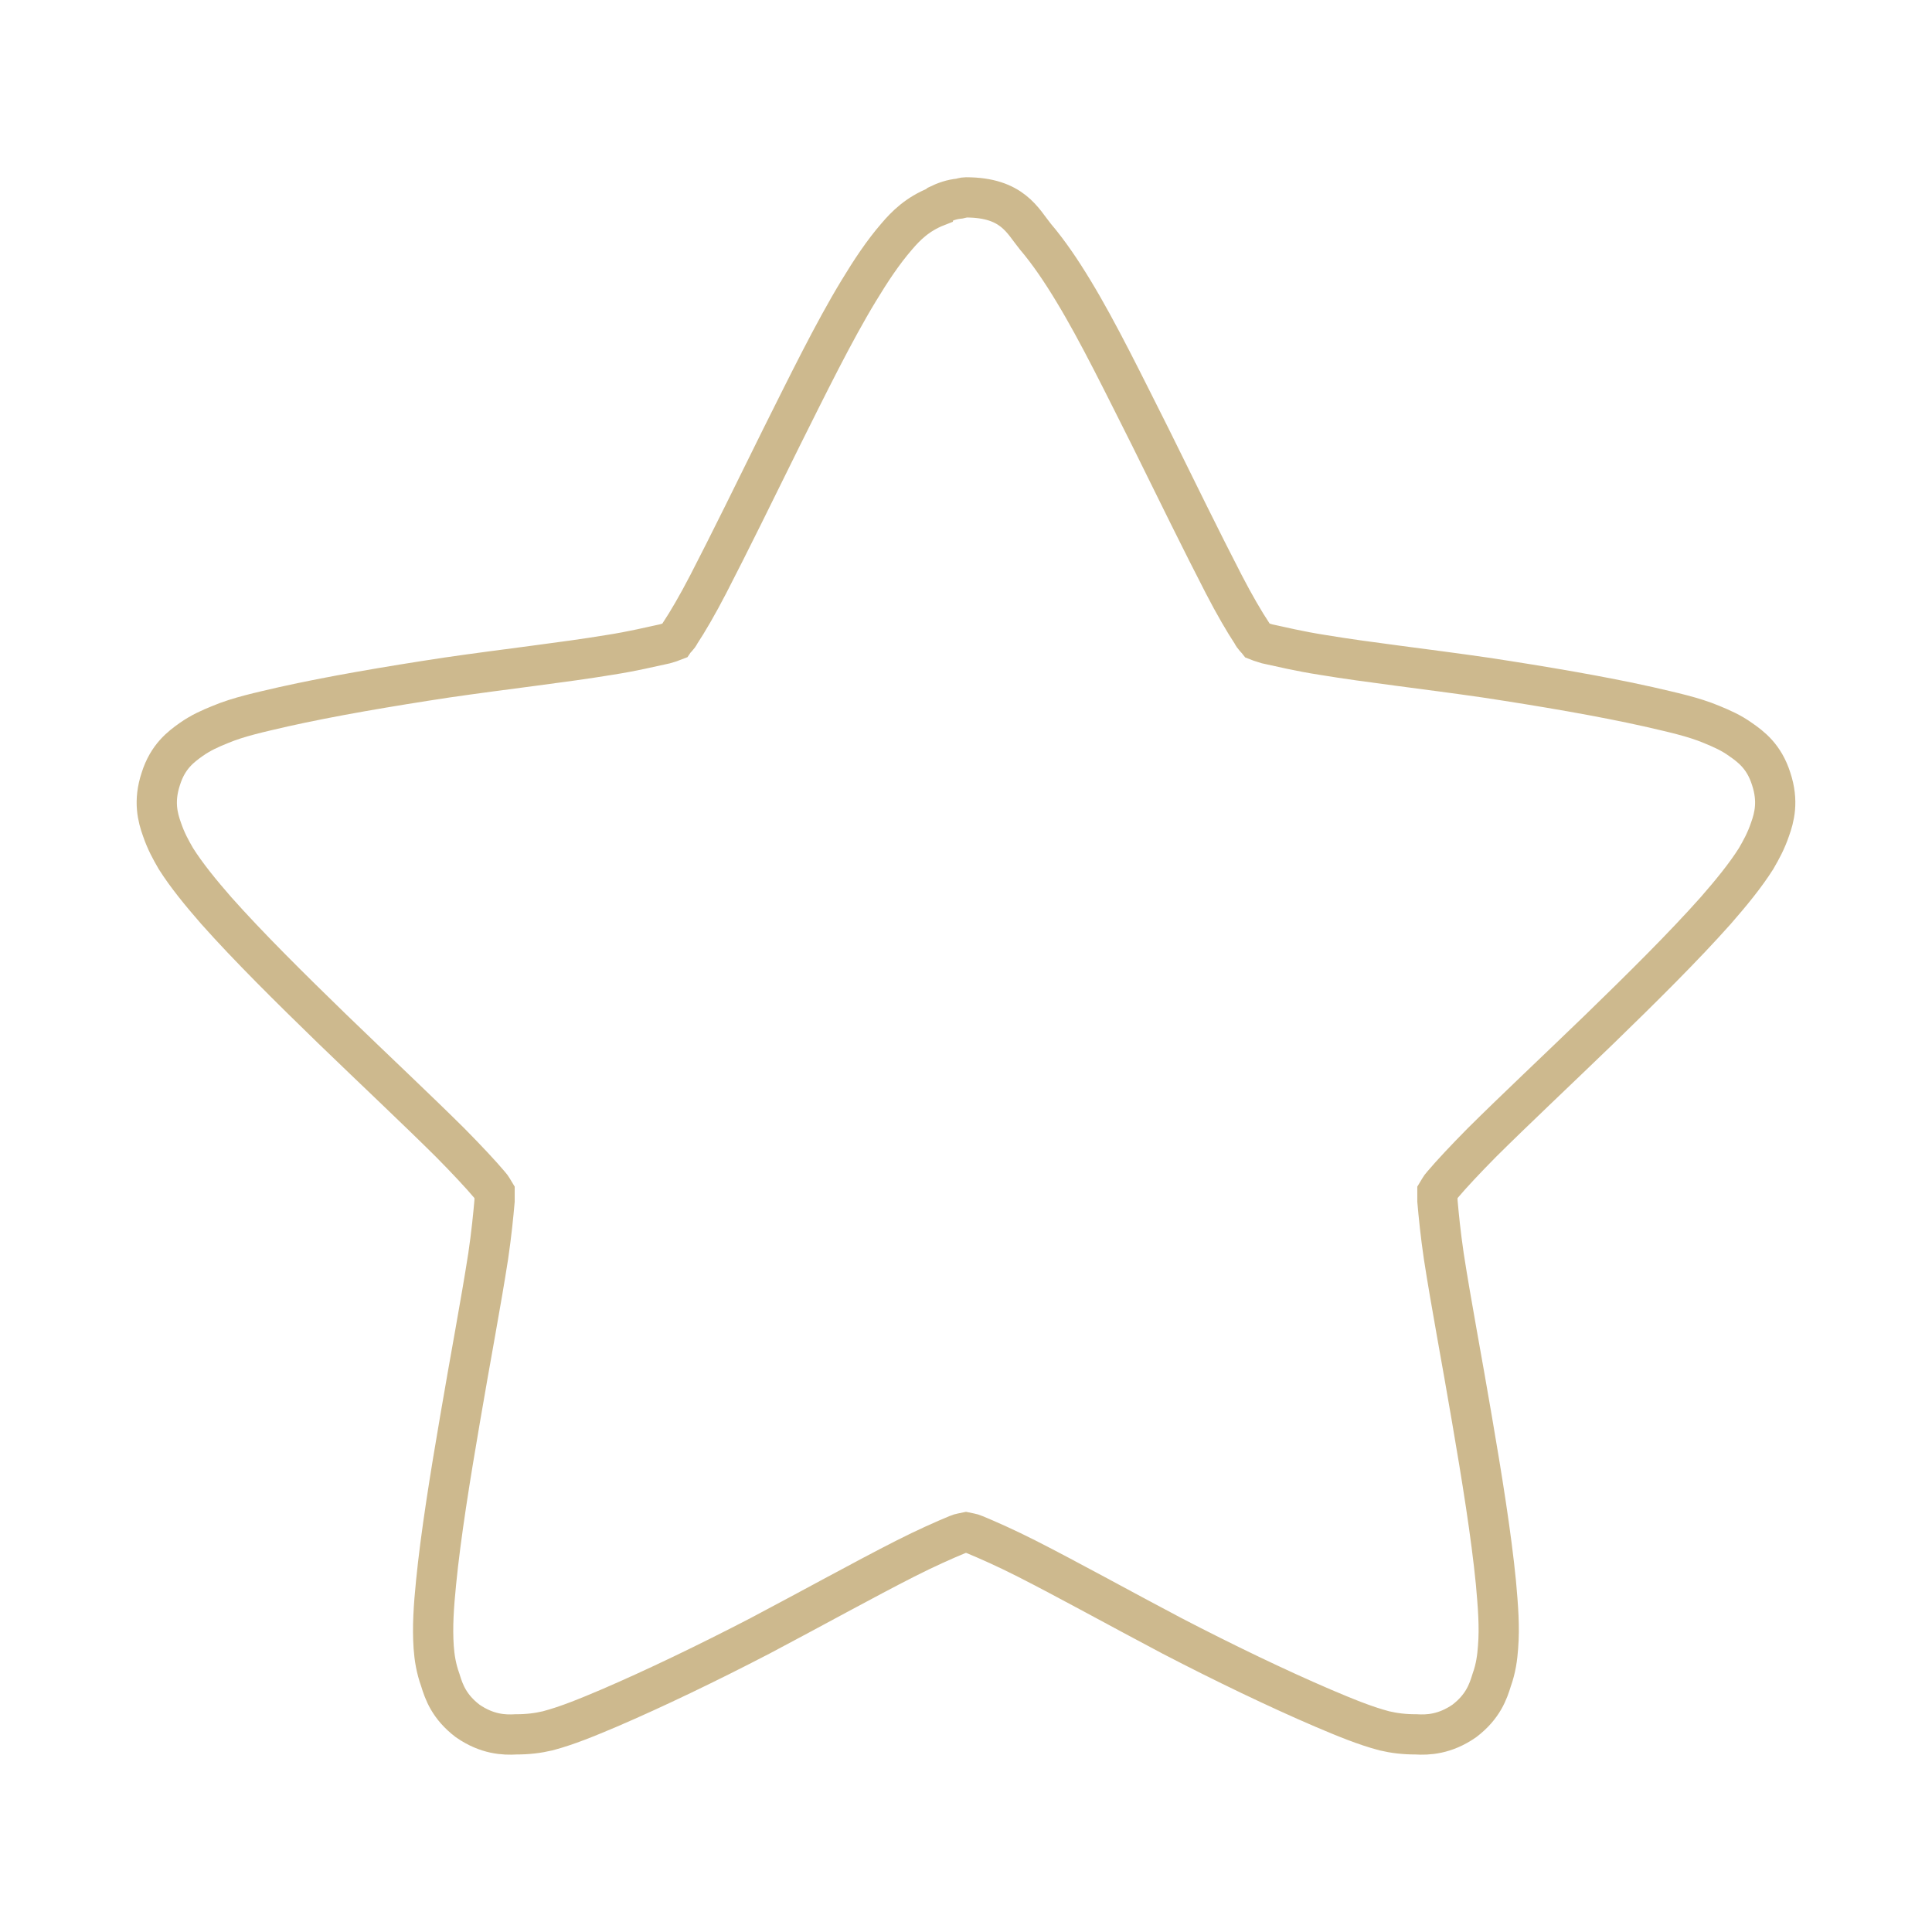
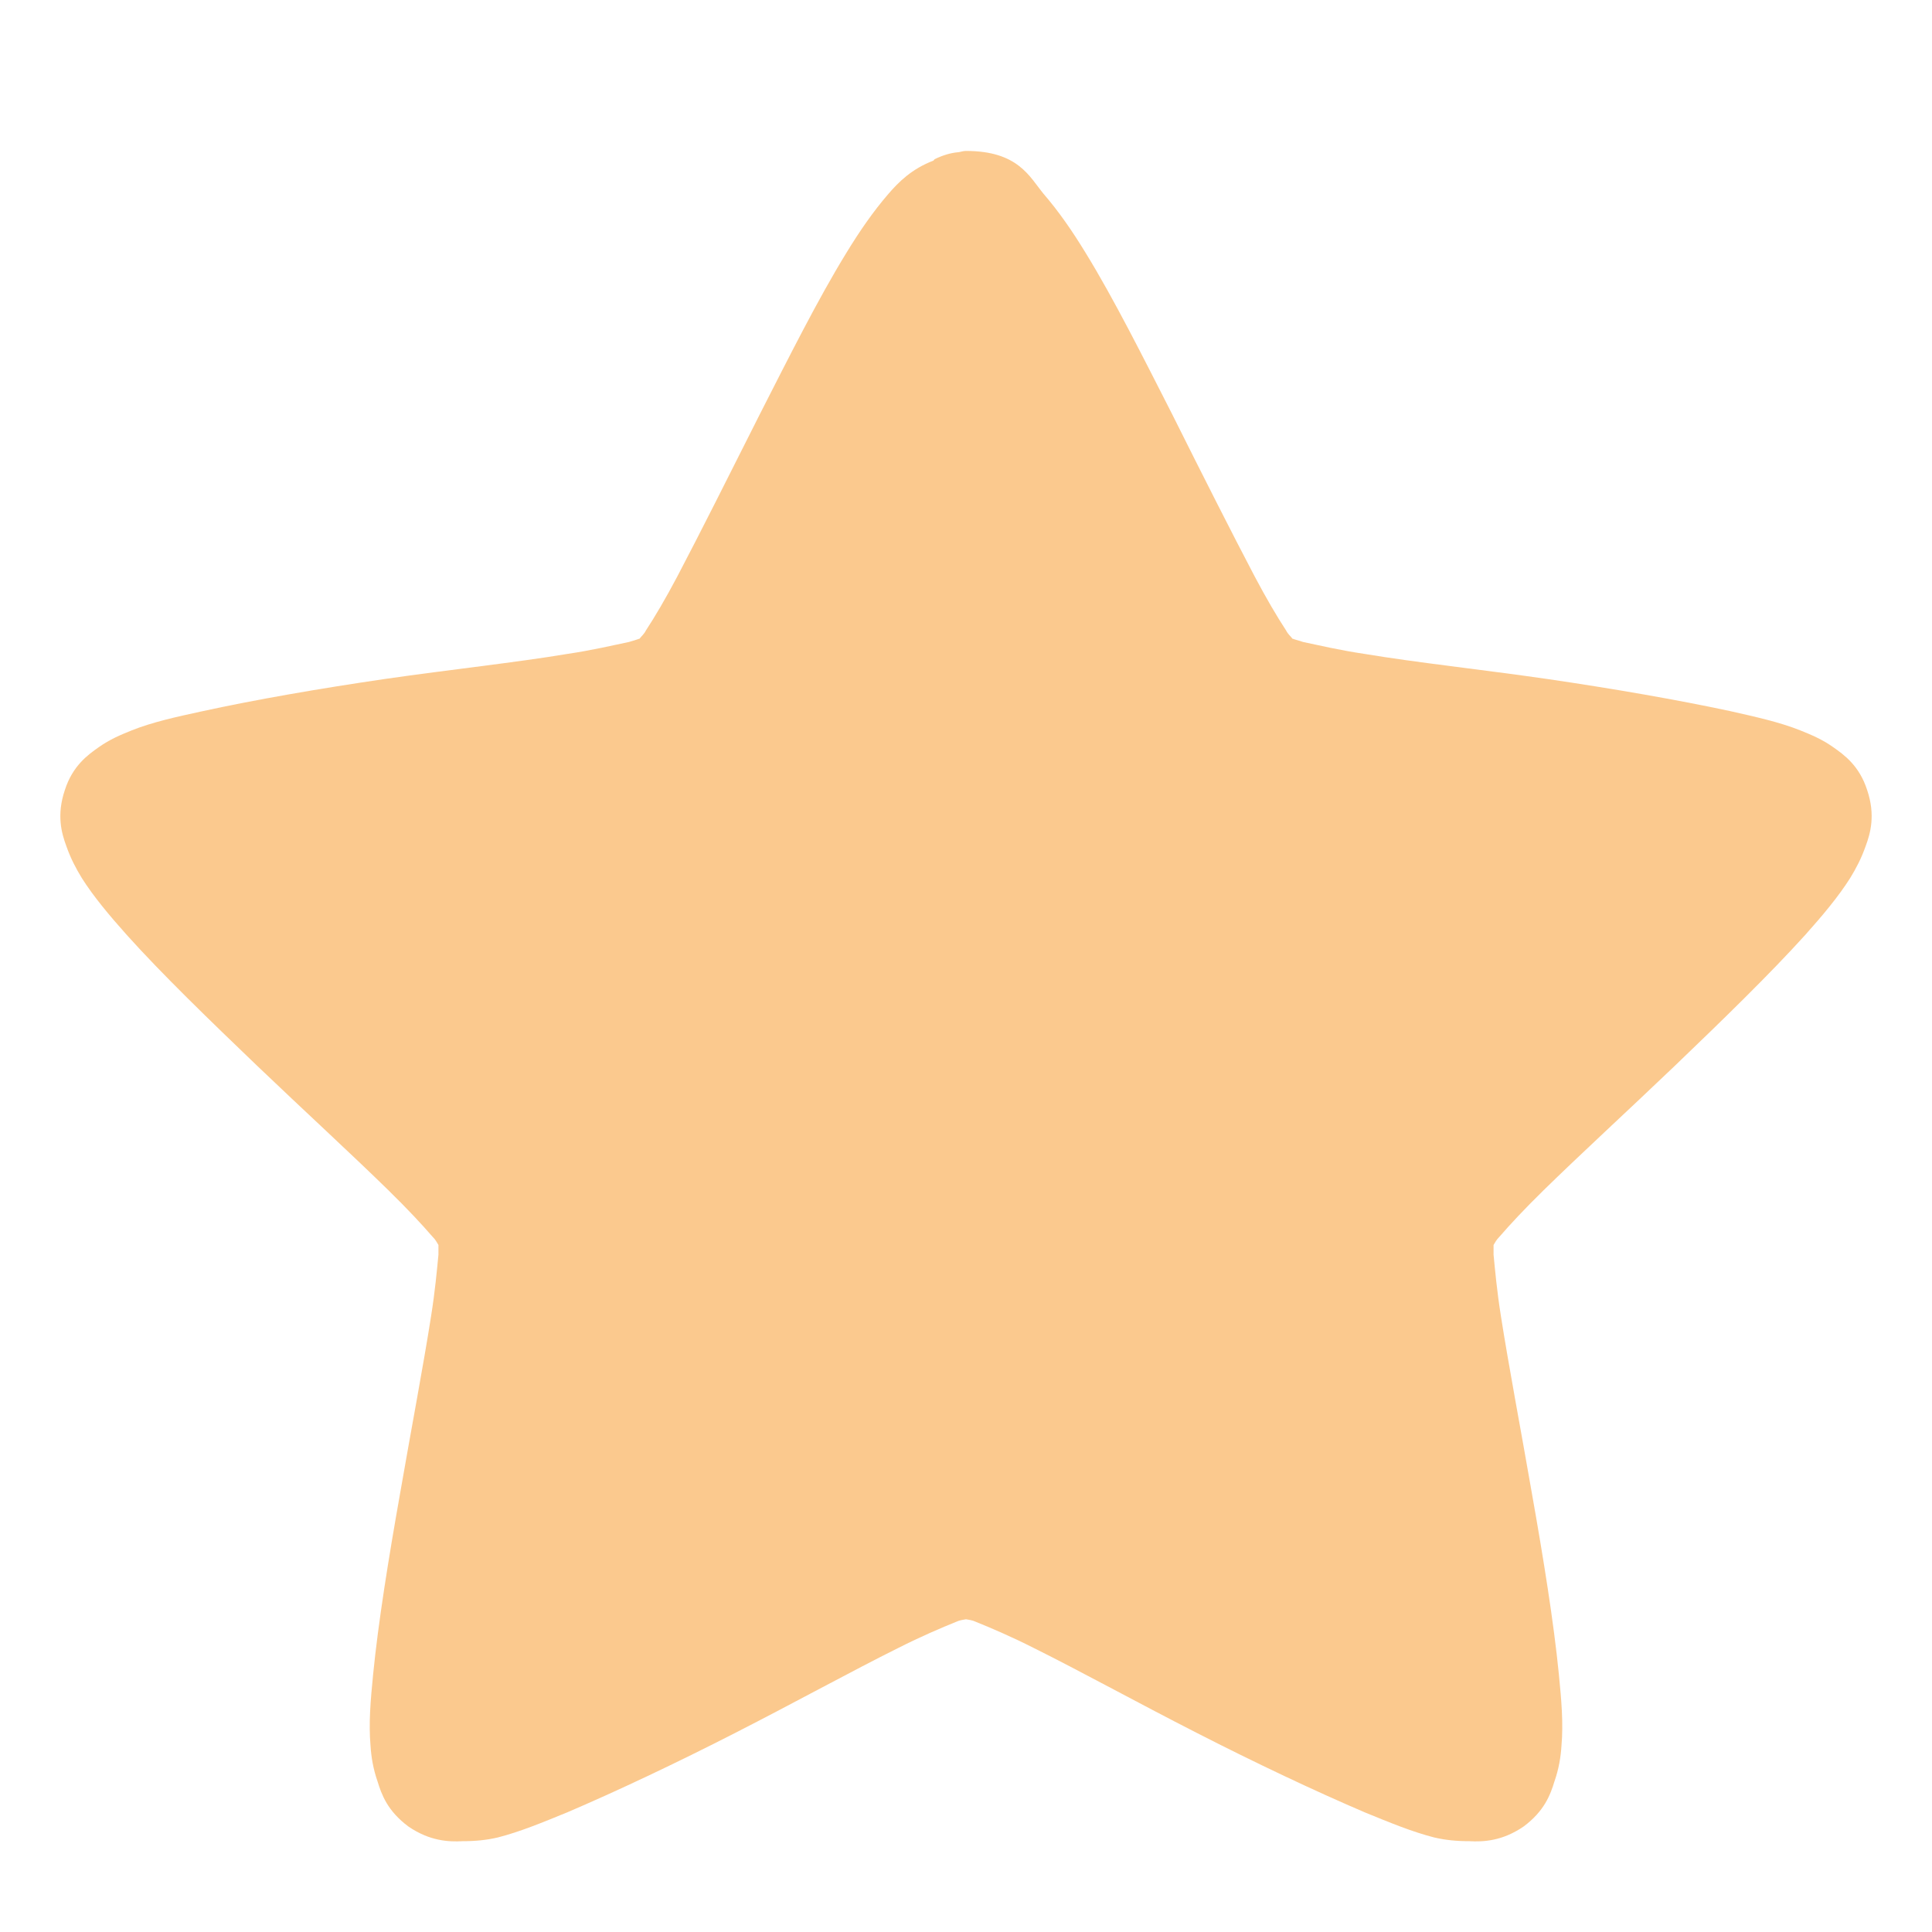
- <svg xmlns="http://www.w3.org/2000/svg" width="32" height="32" viewBox="0 0 32 32">
-   <path style="stroke-opacity:.502;fill:none;stroke:#9c751e;stroke-width:.8" d="M 19.2 3.923 C 19.153 3.923 19.12 3.938 19.073 3.947 C 18.923 3.961 18.783 4.008 18.642 4.078 C 18.642 4.078 18.628 4.088 18.623 4.102 C 18.239 4.252 18.005 4.486 17.822 4.702 C 17.55 5.016 17.311 5.377 17.067 5.78 C 16.566 6.605 16.055 7.65 15.534 8.691 C 15.014 9.745 14.494 10.805 14.077 11.611 C 13.866 12.019 13.669 12.356 13.514 12.591 C 13.481 12.661 13.434 12.689 13.402 12.736 C 13.345 12.759 13.298 12.773 13.214 12.797 C 12.952 12.853 12.567 12.947 12.113 13.017 C 11.208 13.167 10.041 13.298 8.878 13.467 C 7.706 13.645 6.572 13.838 5.634 14.048 C 5.17 14.156 4.748 14.245 4.378 14.4 C 4.181 14.48 3.998 14.559 3.797 14.7 C 3.6 14.841 3.337 15.033 3.197 15.478 C 3.047 15.928 3.136 16.252 3.22 16.486 C 3.3 16.72 3.394 16.889 3.497 17.067 C 3.708 17.4 3.984 17.738 4.298 18.098 C 4.936 18.816 5.77 19.641 6.605 20.452 C 7.453 21.272 8.297 22.064 8.948 22.711 C 9.272 23.039 9.553 23.339 9.727 23.545 C 9.783 23.606 9.792 23.639 9.83 23.7 C 9.83 23.756 9.83 23.803 9.83 23.869 C 9.806 24.141 9.769 24.525 9.703 24.97 C 9.562 25.88 9.342 27.038 9.145 28.2 C 8.948 29.348 8.761 30.502 8.667 31.458 C 8.62 31.931 8.592 32.334 8.62 32.742 C 8.634 32.939 8.667 33.159 8.752 33.394 C 8.822 33.623 8.925 33.923 9.295 34.205 C 9.68 34.472 10.017 34.486 10.256 34.472 C 10.491 34.472 10.688 34.448 10.884 34.402 C 11.278 34.298 11.672 34.134 12.113 33.947 C 12.998 33.567 14.062 33.056 15.108 32.513 C 16.148 31.964 17.17 31.397 17.991 30.98 C 18.398 30.773 18.769 30.609 19.027 30.502 C 19.092 30.473 19.139 30.473 19.2 30.459 C 19.261 30.473 19.308 30.473 19.373 30.502 C 19.631 30.609 20.002 30.773 20.409 30.98 C 21.23 31.397 22.252 31.964 23.292 32.513 C 24.337 33.056 25.402 33.567 26.288 33.947 C 26.728 34.134 27.122 34.298 27.516 34.402 C 27.712 34.448 27.909 34.472 28.144 34.472 C 28.383 34.486 28.72 34.472 29.105 34.205 C 29.475 33.923 29.578 33.623 29.648 33.394 C 29.733 33.159 29.761 32.939 29.775 32.742 C 29.808 32.334 29.775 31.931 29.733 31.458 C 29.639 30.502 29.452 29.348 29.255 28.2 C 29.058 27.038 28.837 25.88 28.697 24.97 C 28.631 24.525 28.594 24.141 28.57 23.869 C 28.57 23.803 28.57 23.756 28.57 23.7 C 28.608 23.639 28.617 23.606 28.673 23.545 C 28.847 23.339 29.128 23.039 29.452 22.711 C 30.103 22.064 30.947 21.272 31.795 20.452 C 32.63 19.641 33.464 18.816 34.102 18.098 C 34.416 17.738 34.692 17.4 34.903 17.067 C 35.006 16.889 35.1 16.72 35.18 16.486 C 35.264 16.252 35.353 15.928 35.203 15.478 C 35.062 15.033 34.8 14.841 34.598 14.7 C 34.402 14.559 34.214 14.48 34.022 14.4 C 33.652 14.245 33.23 14.156 32.766 14.048 C 31.828 13.838 30.694 13.645 29.522 13.467 C 28.359 13.298 27.188 13.167 26.288 13.017 C 25.833 12.947 25.448 12.853 25.186 12.797 C 25.116 12.773 25.055 12.759 24.998 12.736 C 24.961 12.689 24.919 12.661 24.886 12.591 C 24.731 12.356 24.534 12.019 24.323 11.611 C 23.906 10.805 23.386 9.745 22.866 8.691 C 22.341 7.65 21.834 6.605 21.333 5.78 C 21.089 5.377 20.845 5.016 20.578 4.702 C 20.325 4.392 20.128 3.923 19.2 3.923 Z " transform="scale(.83333)" />
+ <svg xmlns="http://www.w3.org/2000/svg" width="32px" height="32px" viewBox="0 0 32 32" version="1.1">
+   <g id="surface1">
+     <path style=" stroke:none;fill-rule:nonzero;fill:rgb(96.863%,58.039%,11.765%);fill-opacity:0.502;" d="M 16 2.5 C 15.957 2.5 15.926 2.512 15.883 2.52 C 15.742 2.531 15.609 2.574 15.48 2.637 C 15.48 2.637 15.469 2.648 15.461 2.66 C 15.102 2.797 14.887 3.012 14.715 3.211 C 14.465 3.5 14.238 3.828 14.012 4.199 C 13.547 4.957 13.07 5.91 12.582 6.867 C 12.094 7.836 11.609 8.805 11.219 9.547 C 11.023 9.918 10.84 10.227 10.699 10.441 C 10.668 10.504 10.625 10.535 10.594 10.578 C 10.539 10.598 10.496 10.609 10.418 10.633 C 10.172 10.684 9.812 10.77 9.391 10.832 C 8.547 10.973 7.457 11.09 6.375 11.246 C 5.281 11.406 4.223 11.59 3.348 11.781 C 2.914 11.875 2.523 11.961 2.18 12.098 C 1.996 12.172 1.82 12.246 1.637 12.375 C 1.453 12.504 1.203 12.684 1.074 13.086 C 0.934 13.5 1.02 13.801 1.098 14.012 C 1.172 14.223 1.258 14.383 1.355 14.543 C 1.551 14.852 1.809 15.16 2.102 15.488 C 2.695 16.148 3.477 16.902 4.254 17.648 C 5.043 18.402 5.832 19.125 6.438 19.719 C 6.742 20.016 7 20.293 7.164 20.484 C 7.219 20.539 7.23 20.57 7.262 20.621 C 7.262 20.676 7.262 20.719 7.262 20.781 C 7.238 21.027 7.207 21.379 7.141 21.793 C 7.012 22.621 6.809 23.684 6.625 24.746 C 6.438 25.801 6.266 26.863 6.18 27.734 C 6.137 28.168 6.105 28.543 6.137 28.914 C 6.148 29.094 6.18 29.297 6.254 29.508 C 6.32 29.723 6.418 29.996 6.766 30.254 C 7.121 30.496 7.434 30.508 7.66 30.496 C 7.879 30.496 8.062 30.477 8.246 30.434 C 8.613 30.34 8.98 30.188 9.391 30.02 C 10.215 29.668 11.207 29.199 12.184 28.699 C 13.156 28.203 14.105 27.68 14.875 27.297 C 15.254 27.105 15.602 26.957 15.836 26.863 C 15.902 26.832 15.945 26.832 16 26.82 C 16.055 26.832 16.098 26.832 16.164 26.863 C 16.398 26.957 16.746 27.105 17.125 27.297 C 17.895 27.68 18.844 28.203 19.816 28.699 C 20.793 29.199 21.785 29.668 22.609 30.02 C 23.02 30.188 23.387 30.34 23.754 30.434 C 23.938 30.477 24.121 30.496 24.34 30.496 C 24.566 30.508 24.879 30.496 25.234 30.254 C 25.582 29.996 25.68 29.723 25.746 29.508 C 25.82 29.297 25.852 29.094 25.863 28.914 C 25.895 28.543 25.863 28.168 25.82 27.734 C 25.734 26.863 25.562 25.801 25.375 24.746 C 25.191 23.684 24.988 22.621 24.859 21.793 C 24.793 21.379 24.762 21.027 24.738 20.781 C 24.738 20.719 24.738 20.676 24.738 20.621 C 24.77 20.57 24.781 20.539 24.836 20.484 C 25 20.293 25.258 20.016 25.562 19.719 C 26.168 19.125 26.957 18.402 27.746 17.648 C 28.523 16.902 29.301 16.148 29.898 15.488 C 30.191 15.16 30.449 14.852 30.645 14.543 C 30.742 14.383 30.828 14.223 30.902 14.012 C 30.98 13.801 31.066 13.5 30.926 13.086 C 30.797 12.684 30.547 12.504 30.363 12.375 C 30.18 12.246 30.004 12.172 29.82 12.098 C 29.477 11.961 29.086 11.875 28.652 11.777 C 27.777 11.59 26.719 11.406 25.625 11.246 C 24.543 11.09 23.453 10.973 22.609 10.832 C 22.188 10.77 21.828 10.684 21.582 10.633 C 21.516 10.609 21.461 10.598 21.406 10.578 C 21.375 10.535 21.332 10.504 21.301 10.441 C 21.16 10.227 20.977 9.918 20.781 9.547 C 20.391 8.805 19.902 7.836 19.418 6.867 C 18.93 5.91 18.453 4.957 17.988 4.199 C 17.762 3.828 17.535 3.5 17.285 3.211 C 17.051 2.926 16.863 2.5 16 2.5 Z " />
+   </g>
</svg>
